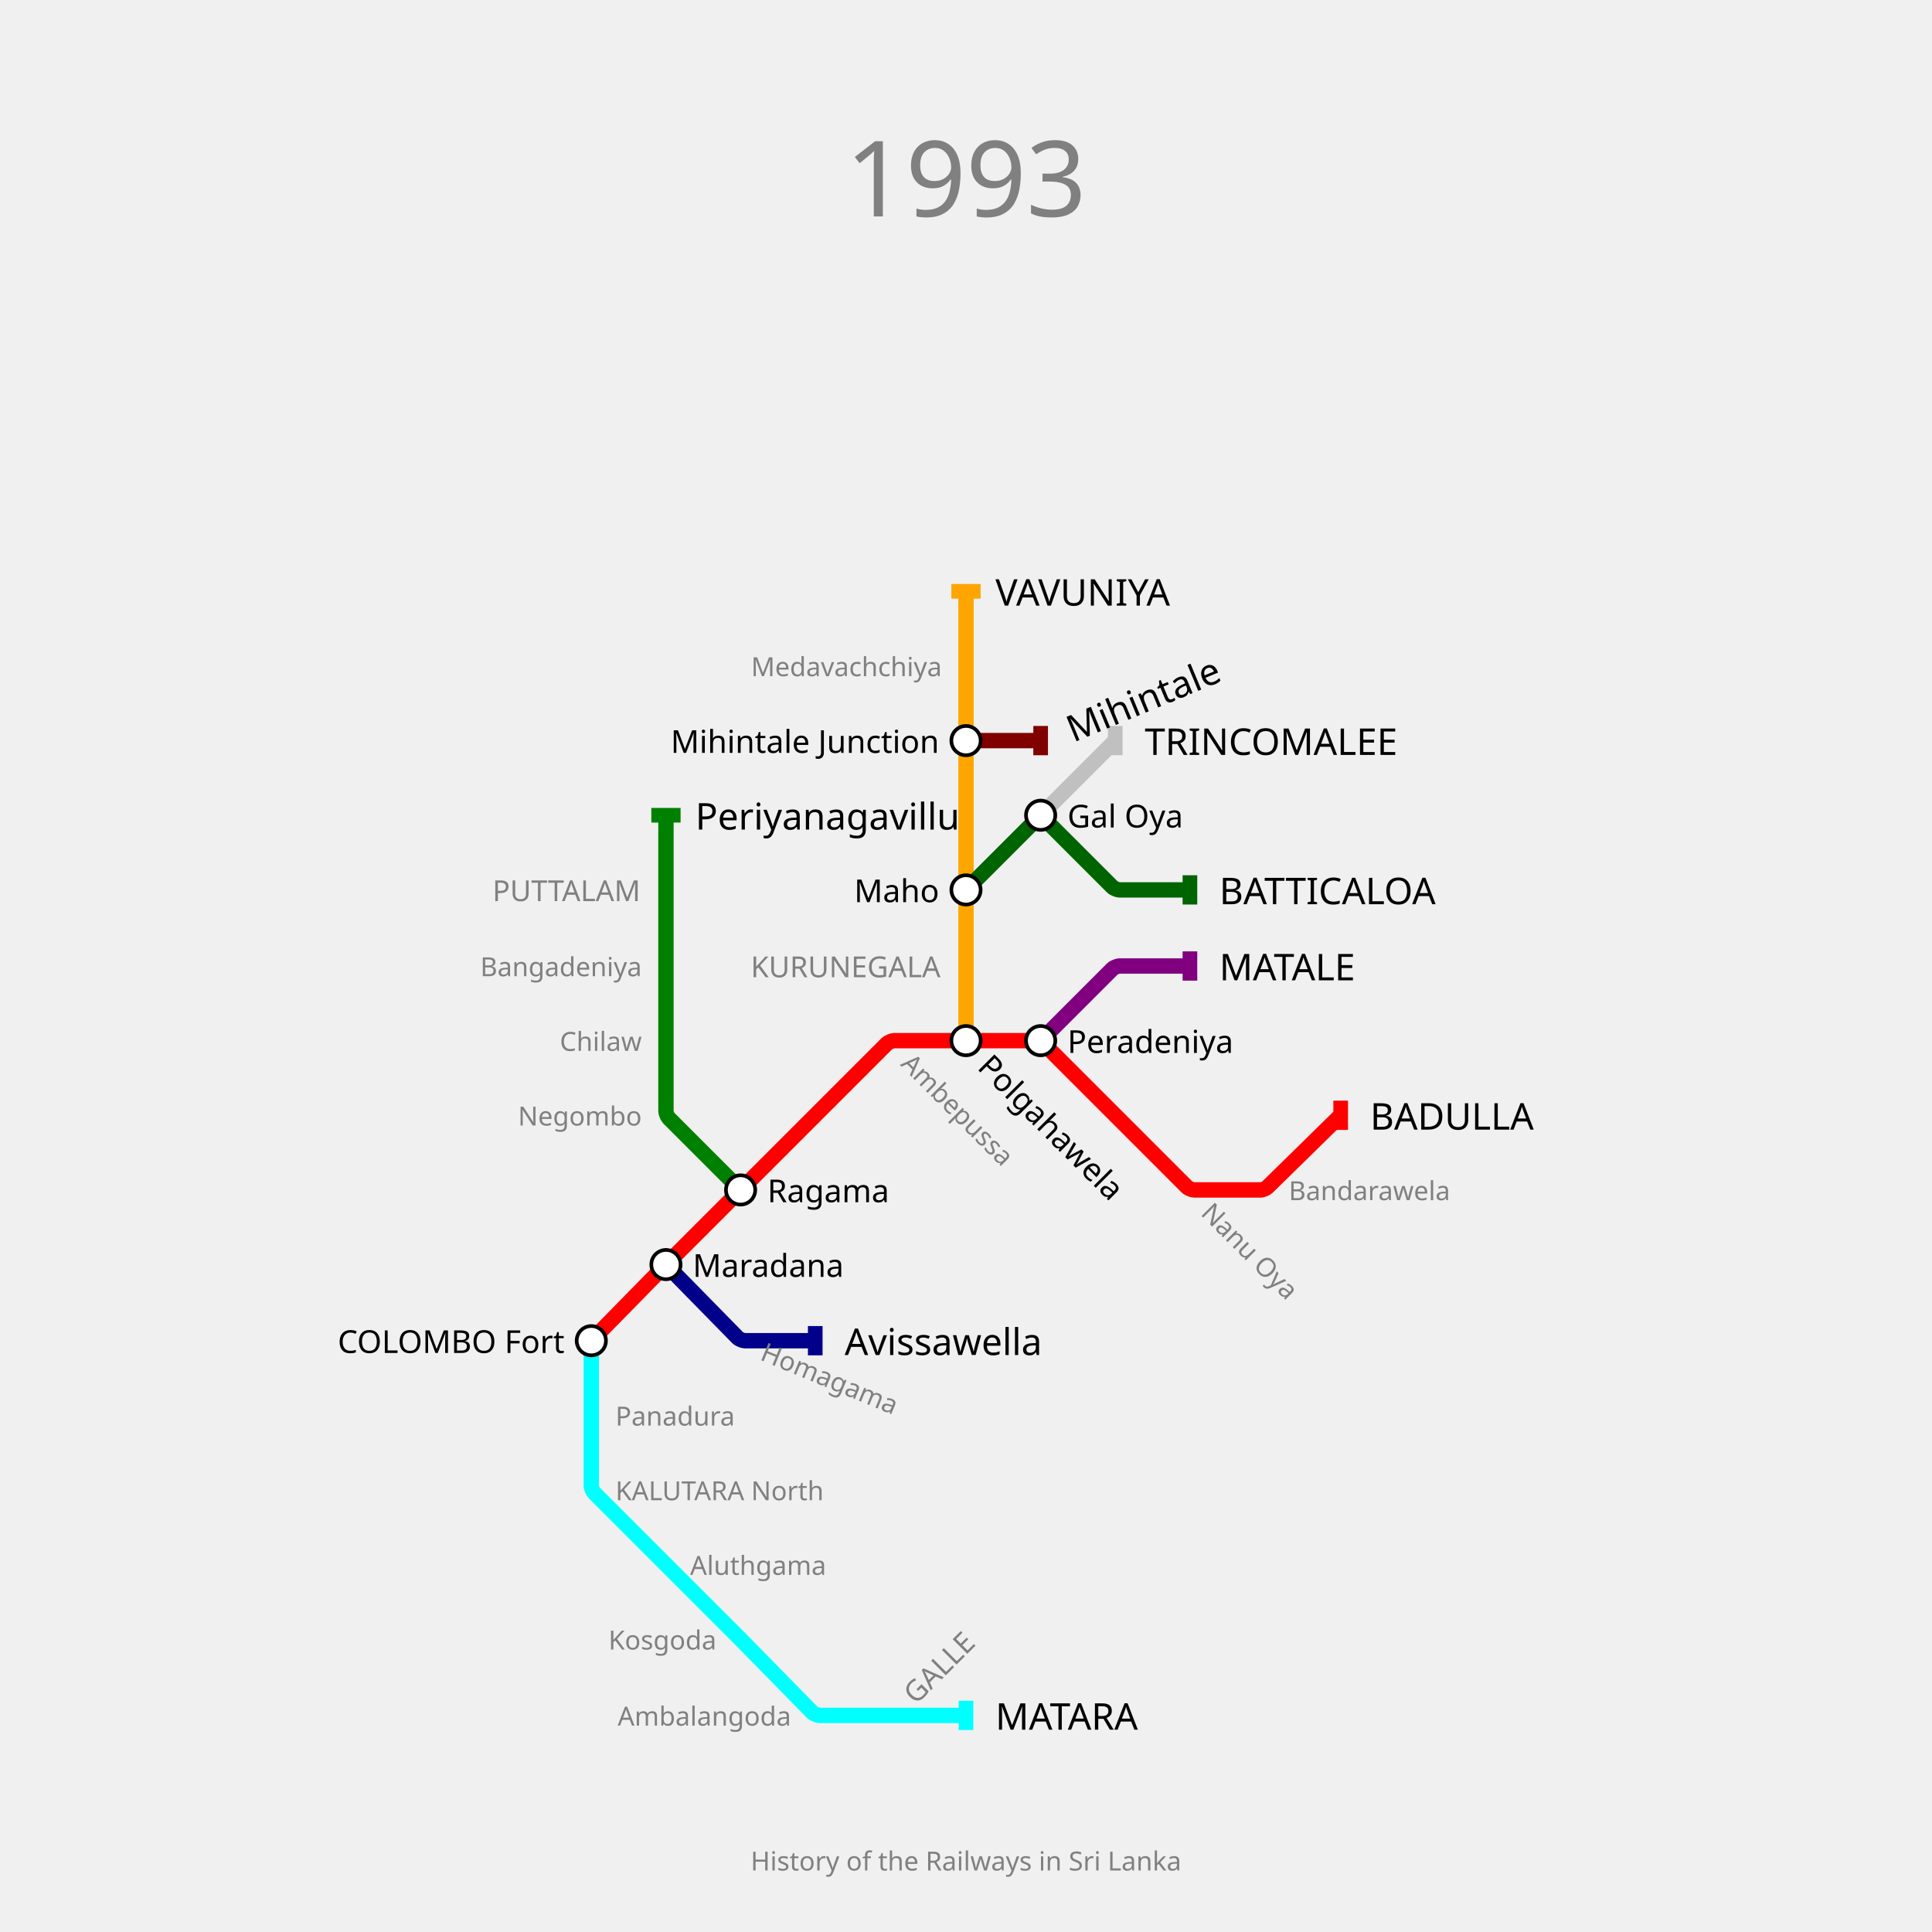
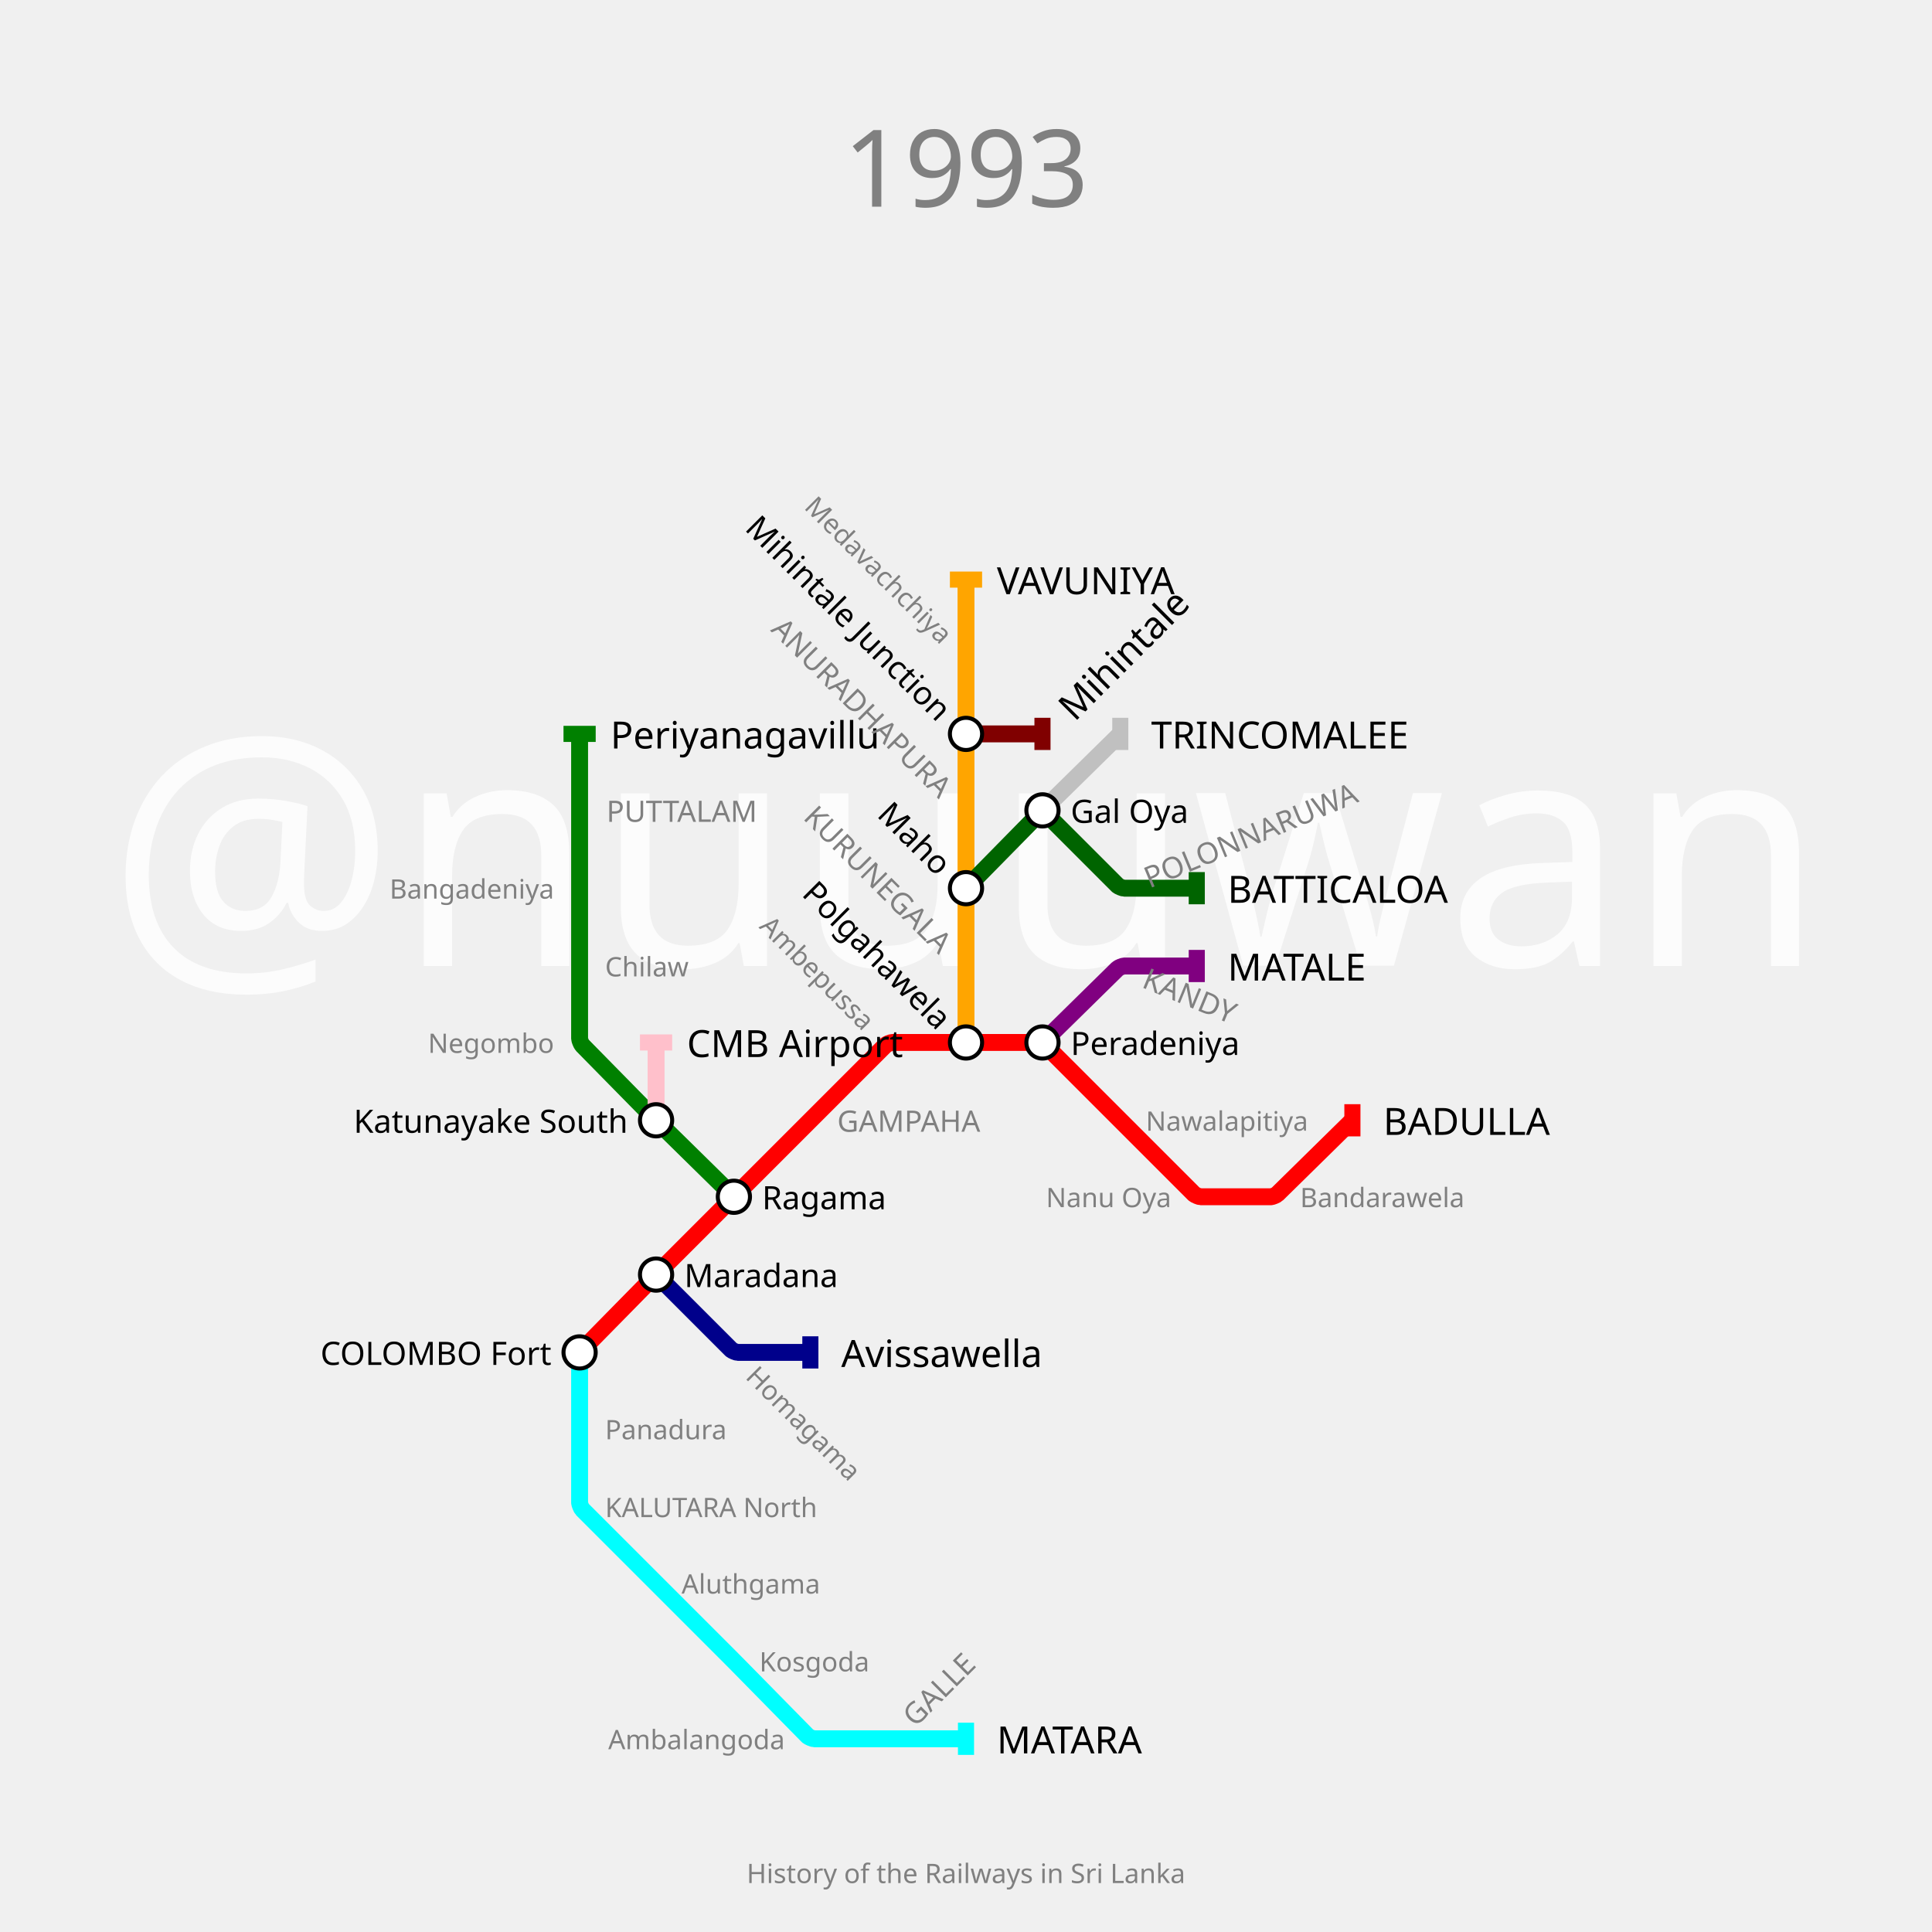
- <svg xmlns="http://www.w3.org/2000/svg" width="1320" height="1320" padding="148">
-   <text fill="gray" stroke="none" font-size="72" font-family="p22" x="660.0" y="92.0" text-anchor="middle" dominant-baseline="hanging">1993</text>
-   <text fill="gray" stroke="none" font-size="18" font-family="p22" x="660.0" y="1264.0" text-anchor="middle" dominant-baseline="text-top">History of the Railways in Sri Lanka</text>
+ <svg xmlns="http://www.w3.org/2000/svg" width="1440" height="1440" padding="144">
+   <text fill="#fcfcfc" stroke="none" font-size="240.0" font-family="p22" x="720.0" y="720.0" text-anchor="middle" dominant-baseline="center">@nuuuwan</text>
+   <text fill="gray" stroke="none" font-size="80" font-family="p22" x="720.0" y="92.0" text-anchor="middle" dominant-baseline="hanging">1993</text>
+   <text fill="gray" stroke="none" font-size="20" font-family="p22" x="720.0" y="1388.0" text-anchor="middle" dominant-baseline="text-top">History of the Railways in Sri Lanka</text>
  <g>
-     <path fill="none" stroke-width="10.5" stroke-opacity="1" d="M 404.0,916.0 L 452.475,866.575 C 453.317,865.716 456.7,862.3 457.55,861.45 L 506.0,813.0 L 557.0,762.0 L 606.162,712.838 C 606.774,712.226 609.733,711.0 610.6,711.0 L 660.0,711.0 L 708.45,711.0 C 709.3,711.0 712.202,712.202 712.803,712.803 L 762.0,762.0 L 811.197,811.197 C 811.798,811.798 814.7,813.0 815.55,813.0 L 861.577,813.0 C 862.385,813.0 865.153,811.869 865.73,811.304 L 916.0,762.0" stroke="red" />
-     <rect stroke="none" fill-opacity="1" x="911" y="752" width="10" height="20" fill="red" />
+     <path fill="none" stroke-width="12.6" stroke-opacity="1" d="M 432.0,1008.0 L 486.15,952.9 C 487.1,951.933 490.917,948.083 491.875,947.125 L 547.0,892.0 L 604.0,835.0 L 659.949,779.051 C 660.633,778.367 663.933,777.0 664.9,777.0 L 720.0,777.0 L 774.15,777.0 C 775.1,777.0 778.344,778.344 779.015,779.015 L 835.0,835.0 L 889.949,889.949 C 890.633,890.633 893.933,892.0 894.9,892.0 L 947.245,892.0 C 948.163,892.0 951.31,890.713 951.965,890.069 L 1008.0,835.0" stroke="red" />
+     <rect stroke="none" fill-opacity="1" x="1002" y="823" width="12" height="24" fill="red" />
  </g>
  <g>
-     <path fill="none" stroke-width="10.5" stroke-opacity="1" d="M 711.0,711.0 L 760.197,661.803 C 760.798,661.202 763.7,660.0 764.55,660.0 L 813.0,660.0" stroke="purple" />
-     <rect stroke="none" fill-opacity="1" x="808" y="650" width="10" height="20" fill="purple" />
+     <path fill="none" stroke-width="12.6" stroke-opacity="1" d="M 777.0,777.0 L 832.967,721.998 C 833.645,721.332 836.9,720.0 837.85,720.0 L 892.0,720.0" stroke="purple" />
+     <rect stroke="none" fill-opacity="1" x="886" y="708" width="12" height="24" fill="purple" />
  </g>
  <g>
-     <path fill="none" stroke-width="10.5" stroke-opacity="1" d="M 404.0,916.0 L 404.0,967.0 L 404.0,1015.45 C 404.0,1016.3 405.202,1019.202 405.803,1019.803 L 455.0,1069.0 L 503.45,1117.45 C 504.3,1118.3 507.683,1121.716 508.525,1122.575 L 555.214,1170.179 C 555.81,1170.786 558.7,1172.0 559.55,1172.0 L 608.0,1172.0 L 660.0,1172.0" stroke="cyan" />
-     <rect stroke="none" fill-opacity="1" x="655" y="1162" width="10" height="20" fill="cyan" />
+     <path fill="none" stroke-width="12.6" stroke-opacity="1" d="M 432.0,1008.0 L 432.0,1065.0 L 432.0,1120.1 C 432.0,1121.067 433.367,1124.367 434.051,1125.051 L 489.0,1180.0 L 544.125,1235.125 C 545.083,1236.083 548.9,1239.933 549.85,1240.9 L 601.967,1293.932 C 602.645,1294.621 605.933,1296.0 606.9,1296.0 L 662.0,1296.0 L 720.0,1296.0" stroke="cyan" />
+     <rect stroke="none" fill-opacity="1" x="714" y="1284" width="12" height="24" fill="cyan" />
  </g>
  <g>
-     <path fill="none" stroke-width="10.5" stroke-opacity="1" d="M 660.0,711.0 L 660.0,660.0 L 660.0,608.0 L 660.0,557.0 L 660.0,506.0 L 660.0,455.0 L 660.0,404.0" stroke="orange" />
-     <rect stroke="none" fill-opacity="1" x="650" y="399" width="20" height="10" fill="orange" />
+     <path fill="none" stroke-width="12.6" stroke-opacity="1" d="M 720.0,777.0 L 720.0,720.0 L 720.0,662.0 L 720.0,604.0 L 720.0,547.0 L 720.0,489.0 L 720.0,432.0" stroke="orange" />
+     <rect stroke="none" fill-opacity="1" x="708" y="426" width="24" height="12" fill="orange" />
  </g>
  <g>
-     <path fill="none" stroke-width="10.5" stroke-opacity="1" d="M 455.0,864.0 L 504.214,914.179 C 504.81,914.786 507.7,916.0 508.55,916.0 L 557.0,916.0" stroke="darkblue" />
-     <rect stroke="none" fill-opacity="1" x="552" y="906" width="10" height="20" fill="darkblue" />
+     <path fill="none" stroke-width="12.6" stroke-opacity="1" d="M 489.0,950.0 L 544.985,1005.985 C 545.656,1006.656 548.9,1008.0 549.85,1008.0 L 604.0,1008.0" stroke="darkblue" />
+     <rect stroke="none" fill-opacity="1" x="598" y="996" width="12" height="24" fill="darkblue" />
  </g>
  <g>
-     <path fill="none" stroke-width="10.5" stroke-opacity="1" d="M 506.0,813.0 L 456.803,763.803 C 456.202,763.202 455.0,760.3 455.0,759.45 L 455.0,711.0 L 455.0,660.0 L 455.0,608.0 L 455.0,557.0" stroke="green" />
-     <rect stroke="none" fill-opacity="1" x="445" y="552" width="20" height="10" fill="green" />
+     <path fill="none" stroke-width="12.6" stroke-opacity="1" d="M 547.0,892.0 L 491.9,837.85 C 490.933,836.9 487.1,833.067 486.15,832.1 L 433.998,779.033 C 433.332,778.355 432.0,775.1 432.0,774.15 L 432.0,720.0 L 432.0,662.0 L 432.0,604.0 L 432.0,547.0" stroke="green" />
+     <rect stroke="none" fill-opacity="1" x="420" y="541" width="24" height="12" fill="green" />
  </g>
  <g>
-     <path fill="none" stroke-width="10.5" stroke-opacity="1" d="M 660.0,608.0 L 708.45,559.55 C 709.3,558.7 712.7,558.7 713.55,559.55 L 760.197,606.197 C 760.798,606.798 763.7,608.0 764.55,608.0 L 813.0,608.0" stroke="darkgreen" />
-     <rect stroke="none" fill-opacity="1" x="808" y="598" width="10" height="20" fill="darkgreen" />
+     <path fill="none" stroke-width="12.6" stroke-opacity="1" d="M 720.0,662.0 L 774.15,606.9 C 775.1,605.933 778.917,605.917 779.875,606.875 L 832.985,659.985 C 833.656,660.656 836.9,662.0 837.85,662.0 L 892.0,662.0" stroke="darkgreen" />
+     <rect stroke="none" fill-opacity="1" x="886" y="650" width="12" height="24" fill="darkgreen" />
  </g>
  <g>
-     <path fill="none" stroke-width="10.5" stroke-opacity="1" d="M 711.0,557.0 L 762.0,506.0" stroke="silver" />
-     <rect stroke="none" fill-opacity="1" x="757" y="496" width="10" height="20" fill="silver" />
+     <path fill="none" stroke-width="12.6" stroke-opacity="1" d="M 777.0,604.0 L 835.0,547.0" stroke="silver" />
+     <rect stroke="none" fill-opacity="1" x="829" y="535" width="12" height="24" fill="silver" />
  </g>
  <g>
-     <path fill="none" stroke-width="10.5" stroke-opacity="1" d="M 660.0,506.0 L 711.0,506.0" stroke="maroon" />
-     <rect stroke="none" fill-opacity="1" x="706" y="496" width="10" height="20" fill="maroon" />
+     <path fill="none" stroke-width="12.6" stroke-opacity="1" d="M 489.0,835.0 L 489.0,777.0" stroke="pink" />
+     <rect stroke="none" fill-opacity="1" x="477" y="771" width="24" height="12" fill="pink" />
  </g>
  <g>
-     <text fill="black" stroke="none" font-size="25.2" font-family="p22" font-weight="100" text-anchor="start" dominant-baseline="central" x="936.1" y="762" transform="translate(916,762) rotate(0) translate(-916,-762)">BADULLA</text>
+     <path fill="none" stroke-width="12.6" stroke-opacity="1" d="M 720.0,547.0 L 777.0,547.0" stroke="maroon" />
+     <rect stroke="none" fill-opacity="1" x="771" y="535" width="12" height="24" fill="maroon" />
  </g>
  <g>
-     <text fill="black" stroke="none" font-size="25.2" font-family="p22" font-weight="100" text-anchor="start" dominant-baseline="central" x="833.1" y="660" transform="translate(813,660) rotate(0) translate(-813,-660)">MATALE</text>
+     <text fill="black" stroke="none" font-size="28.0" font-family="p22" font-weight="100" text-anchor="start" dominant-baseline="central" x="1031.0" y="835" transform="translate(1008,835) rotate(0) translate(-1008,-835)">BADULLA</text>
  </g>
  <g>
-     <text fill="black" stroke="none" font-size="25.2" font-family="p22" font-weight="100" text-anchor="start" dominant-baseline="central" x="680.1" y="1172" transform="translate(660,1172) rotate(0) translate(-660,-1172)">MATARA</text>
+     <text fill="black" stroke="none" font-size="28.0" font-family="p22" font-weight="100" text-anchor="start" dominant-baseline="central" x="915.0" y="720" transform="translate(892,720) rotate(0) translate(-892,-720)">MATALE</text>
  </g>
  <g>
-     <text fill="black" stroke="none" font-size="25.2" font-family="p22" font-weight="100" text-anchor="start" dominant-baseline="central" x="680.1" y="404" transform="translate(660,404) rotate(0) translate(-660,-404)">VAVUNIYA</text>
+     <text fill="black" stroke="none" font-size="28.0" font-family="p22" font-weight="100" text-anchor="start" dominant-baseline="central" x="743.0" y="1296" transform="translate(720,1296) rotate(0) translate(-720,-1296)">MATARA</text>
  </g>
  <g>
-     <text fill="black" stroke="none" font-size="25.2" font-family="p22" font-weight="100" text-anchor="start" dominant-baseline="central" x="577.1" y="916" transform="translate(557,916) rotate(0) translate(-557,-916)">Avissawella</text>
+     <text fill="black" stroke="none" font-size="28.0" font-family="p22" font-weight="100" text-anchor="start" dominant-baseline="central" x="743.0" y="432" transform="translate(720,432) rotate(0) translate(-720,-432)">VAVUNIYA</text>
  </g>
  <g>
-     <text fill="black" stroke="none" font-size="25.2" font-family="p22" font-weight="100" text-anchor="start" dominant-baseline="central" x="475.1" y="557" transform="translate(455,557) rotate(0) translate(-455,-557)">Periyanagavillu</text>
+     <text fill="black" stroke="none" font-size="28.0" font-family="p22" font-weight="100" text-anchor="start" dominant-baseline="central" x="627.0" y="1008" transform="translate(604,1008) rotate(0) translate(-604,-1008)">Avissawella</text>
  </g>
  <g>
-     <text fill="black" stroke="none" font-size="25.2" font-family="p22" font-weight="100" text-anchor="start" dominant-baseline="central" x="833.1" y="608" transform="translate(813,608) rotate(0) translate(-813,-608)">BATTICALOA</text>
+     <text fill="black" stroke="none" font-size="28.0" font-family="p22" font-weight="100" text-anchor="start" dominant-baseline="central" x="455.0" y="547" transform="translate(432,547) rotate(0) translate(-432,-547)">Periyanagavillu</text>
  </g>
  <g>
-     <text fill="black" stroke="none" font-size="25.2" font-family="p22" font-weight="100" text-anchor="start" dominant-baseline="central" x="782.1" y="506" transform="translate(762,506) rotate(0) translate(-762,-506)">TRINCOMALEE</text>
+     <text fill="black" stroke="none" font-size="28.0" font-family="p22" font-weight="100" text-anchor="start" dominant-baseline="central" x="915.0" y="662" transform="translate(892,662) rotate(0) translate(-892,-662)">BATTICALOA</text>
  </g>
  <g>
-     <text fill="black" stroke="none" font-size="25.2" font-family="p22" font-weight="100" text-anchor="start" dominant-baseline="central" x="731.1" y="506" transform="translate(711,506) rotate(-22.5) translate(-711,-506)">Mihintale</text>
+     <text fill="black" stroke="none" font-size="28.0" font-family="p22" font-weight="100" text-anchor="start" dominant-baseline="central" x="858.0" y="547" transform="translate(835,547) rotate(0) translate(-835,-547)">TRINCOMALEE</text>
  </g>
  <g>
-     <circle r="10" fill="white" stroke="black" stroke-width="2.5" cx="404" cy="916" />
-     <text fill="black" stroke="none" font-size="21.6" font-family="p22" font-weight="100" text-anchor="end" dominant-baseline="central" x="385.7" y="916" transform="translate(404,916) rotate(0) translate(-404,-916)">COLOMBO Fort</text>
+     <text fill="black" stroke="none" font-size="28.0" font-family="p22" font-weight="100" text-anchor="start" dominant-baseline="central" x="512.0" y="777" transform="translate(489,777) rotate(0) translate(-489,-777)">CMB Airport</text>
  </g>
  <g>
-     <circle r="10" fill="white" stroke="black" stroke-width="2.5" cx="455" cy="864" />
-     <text fill="black" stroke="none" font-size="21.6" font-family="p22" font-weight="100" text-anchor="start" dominant-baseline="central" x="473.3" y="864" transform="translate(455,864) rotate(0) translate(-455,-864)">Maradana</text>
+     <text fill="black" stroke="none" font-size="28.0" font-family="p22" font-weight="100" text-anchor="start" dominant-baseline="central" x="800.0" y="547" transform="translate(777,547) rotate(-45) translate(-777,-547)">Mihintale</text>
  </g>
  <g>
-     <circle r="10" fill="white" stroke="black" stroke-width="2.5" cx="506" cy="813" />
-     <text fill="black" stroke="none" font-size="21.6" font-family="p22" font-weight="100" text-anchor="start" dominant-baseline="central" x="524.3" y="813" transform="translate(506,813) rotate(0) translate(-506,-813)">Ragama</text>
+     <circle r="12" fill="white" stroke="black" stroke-width="3.0" cx="432" cy="1008" />
+     <text fill="black" stroke="none" font-size="24.0" font-family="p22" font-weight="100" text-anchor="end" dominant-baseline="central" x="411.0" y="1008" transform="translate(432,1008) rotate(0) translate(-432,-1008)">COLOMBO Fort</text>
  </g>
  <g>
-     <circle r="10" fill="white" stroke="black" stroke-width="2.5" cx="660" cy="711" />
-     <text fill="black" stroke="none" font-size="21.6" font-family="p22" font-weight="100" text-anchor="start" dominant-baseline="central" x="678.3" y="711" transform="translate(660,711) rotate(-315) translate(-660,-711)">Polgahawela</text>
+     <circle r="12" fill="white" stroke="black" stroke-width="3.0" cx="489" cy="950" />
+     <text fill="black" stroke="none" font-size="24.0" font-family="p22" font-weight="100" text-anchor="start" dominant-baseline="central" x="510.0" y="950" transform="translate(489,950) rotate(0) translate(-489,-950)">Maradana</text>
  </g>
  <g>
-     <circle r="10" fill="white" stroke="black" stroke-width="2.5" cx="711" cy="711" />
-     <text fill="black" stroke="none" font-size="21.6" font-family="p22" font-weight="100" text-anchor="start" dominant-baseline="central" x="729.3" y="711" transform="translate(711,711) rotate(0) translate(-711,-711)">Peradeniya</text>
+     <circle r="12" fill="white" stroke="black" stroke-width="3.0" cx="547" cy="892" />
+     <text fill="black" stroke="none" font-size="24.0" font-family="p22" font-weight="100" text-anchor="start" dominant-baseline="central" x="568.0" y="892" transform="translate(547,892) rotate(0) translate(-547,-892)">Ragama</text>
  </g>
  <g>
-     <circle r="10" fill="white" stroke="black" stroke-width="2.5" cx="660" cy="608" />
-     <text fill="black" stroke="none" font-size="21.6" font-family="p22" font-weight="100" text-anchor="end" dominant-baseline="central" x="641.7" y="608" transform="translate(660,608) rotate(0) translate(-660,-608)">Maho</text>
+     <circle r="12" fill="white" stroke="black" stroke-width="3.0" cx="720" cy="777" />
+     <text fill="black" stroke="none" font-size="24.0" font-family="p22" font-weight="100" text-anchor="end" dominant-baseline="central" x="699.0" y="777" transform="translate(720,777) rotate(45) translate(-720,-777)">Polgahawela</text>
  </g>
  <g>
-     <circle r="10" fill="white" stroke="black" stroke-width="2.5" cx="660" cy="506" />
-     <text fill="black" stroke="none" font-size="21.6" font-family="p22" font-weight="100" text-anchor="end" dominant-baseline="central" x="641.7" y="506" transform="translate(660,506) rotate(0) translate(-660,-506)">Mihintale Junction</text>
+     <circle r="12" fill="white" stroke="black" stroke-width="3.0" cx="777" cy="777" />
+     <text fill="black" stroke="none" font-size="24.0" font-family="p22" font-weight="100" text-anchor="start" dominant-baseline="central" x="798.0" y="777" transform="translate(777,777) rotate(0) translate(-777,-777)">Peradeniya</text>
  </g>
  <g>
-     <circle r="10" fill="white" stroke="black" stroke-width="2.5" cx="711" cy="557" />
-     <text fill="black" stroke="none" font-size="21.6" font-family="p22" font-weight="100" text-anchor="start" dominant-baseline="central" x="729.3" y="557" transform="translate(711,557) rotate(0) translate(-711,-557)">Gal Oya</text>
-   </g>
-   <g />
-   <g />
-   <g>
-     <text fill="gray" stroke="none" font-size="19.8" font-family="p22" font-weight="100" text-anchor="start" dominant-baseline="central" x="625.4" y="1172" transform="translate(608,1172) rotate(-45) translate(-608,-1172)">GALLE</text>
+     <circle r="12" fill="white" stroke="black" stroke-width="3.0" cx="720" cy="662" />
+     <text fill="black" stroke="none" font-size="24.0" font-family="p22" font-weight="100" text-anchor="end" dominant-baseline="central" x="699.0" y="662" transform="translate(720,662) rotate(45) translate(-720,-662)">Maho</text>
  </g>
  <g>
-     <text fill="gray" stroke="none" font-size="19.8" font-family="p22" font-weight="100" text-anchor="end" dominant-baseline="central" x="642.6" y="660" transform="translate(660,660) rotate(0) translate(-660,-660)">KURUNEGALA</text>
-   </g>
-   <g />
-   <g>
-     <text fill="gray" stroke="none" font-size="19.8" font-family="p22" font-weight="100" text-anchor="end" dominant-baseline="central" x="437.6" y="608" transform="translate(455,608) rotate(0) translate(-455,-608)">PUTTALAM</text>
-   </g>
-   <g />
-   <g>
-     <text fill="gray" stroke="none" font-size="18" font-family="p22" font-weight="100" text-anchor="start" dominant-baseline="central" x="624.5" y="711" transform="translate(608,711) rotate(-315) translate(-608,-711)">Ambepussa</text>
-   </g>
-   <g />
-   <g>
-     <text fill="gray" stroke="none" font-size="18" font-family="p22" font-weight="100" text-anchor="start" dominant-baseline="central" x="829.5" y="813" transform="translate(813,813) rotate(-315) translate(-813,-813)">Nanu Oya</text>
+     <circle r="12" fill="white" stroke="black" stroke-width="3.0" cx="720" cy="547" />
+     <text fill="black" stroke="none" font-size="24.0" font-family="p22" font-weight="100" text-anchor="end" dominant-baseline="central" x="699.0" y="547" transform="translate(720,547) rotate(45) translate(-720,-547)">Mihintale Junction</text>
  </g>
  <g>
-     <text fill="gray" stroke="none" font-size="18" font-family="p22" font-weight="100" text-anchor="start" dominant-baseline="central" x="880.5" y="813" transform="translate(864,813) rotate(0) translate(-864,-813)">Bandarawela</text>
+     <circle r="12" fill="white" stroke="black" stroke-width="3.0" cx="489" cy="835" />
+     <text fill="black" stroke="none" font-size="24.0" font-family="p22" font-weight="100" text-anchor="end" dominant-baseline="central" x="468.0" y="835" transform="translate(489,835) rotate(0) translate(-489,-835)">Katunayake South</text>
  </g>
  <g>
-     <text fill="gray" stroke="none" font-size="18" font-family="p22" font-weight="100" text-anchor="start" dominant-baseline="central" x="420.5" y="967" transform="translate(404,967) rotate(0) translate(-404,-967)">Panadura</text>
+     <circle r="12" fill="white" stroke="black" stroke-width="3.0" cx="777" cy="604" />
+     <text fill="black" stroke="none" font-size="24.0" font-family="p22" font-weight="100" text-anchor="start" dominant-baseline="central" x="798.0" y="604" transform="translate(777,604) rotate(0) translate(-777,-604)">Gal Oya</text>
  </g>
  <g>
-     <text fill="gray" stroke="none" font-size="18" font-family="p22" font-weight="100" text-anchor="start" dominant-baseline="central" x="420.5" y="1018" transform="translate(404,1018) rotate(0) translate(-404,-1018)">KALUTARA North</text>
+     <text fill="gray" stroke="none" font-size="22.0" font-family="p22" font-weight="100" text-anchor="start" dominant-baseline="central" x="624.0" y="835" transform="translate(604,835) rotate(0) translate(-604,-835)">GAMPAHA</text>
  </g>
  <g>
-     <text fill="gray" stroke="none" font-size="18" font-family="p22" font-weight="100" text-anchor="start" dominant-baseline="central" x="471.5" y="1069" transform="translate(455,1069) rotate(0) translate(-455,-1069)">Aluthgama</text>
+     <text fill="gray" stroke="none" font-size="22.0" font-family="p22" font-weight="100" text-anchor="start" dominant-baseline="central" x="855.0" y="720" transform="translate(835,720) rotate(-337.5) translate(-835,-720)">KANDY</text>
  </g>
  <g>
-     <text fill="gray" stroke="none" font-size="18" font-family="p22" font-weight="100" text-anchor="end" dominant-baseline="central" x="489.5" y="1120" transform="translate(506,1120) rotate(0) translate(-506,-1120)">Kosgoda</text>
+     <text fill="gray" stroke="none" font-size="22.0" font-family="p22" font-weight="100" text-anchor="start" dominant-baseline="central" x="682.0" y="1296" transform="translate(662,1296) rotate(-45) translate(-662,-1296)">GALLE</text>
  </g>
  <g>
-     <text fill="gray" stroke="none" font-size="18" font-family="p22" font-weight="100" text-anchor="end" dominant-baseline="central" x="540.5" y="1172" transform="translate(557,1172) rotate(0) translate(-557,-1172)">Ambalangoda</text>
+     <text fill="gray" stroke="none" font-size="22.0" font-family="p22" font-weight="100" text-anchor="end" dominant-baseline="central" x="700.0" y="720" transform="translate(720,720) rotate(45) translate(-720,-720)">KURUNEGALA</text>
  </g>
  <g>
-     <text fill="gray" stroke="none" font-size="18" font-family="p22" font-weight="100" text-anchor="end" dominant-baseline="central" x="643.5" y="455" transform="translate(660,455) rotate(0) translate(-660,-455)">Medavachchiya</text>
+     <text fill="gray" stroke="none" font-size="22.0" font-family="p22" font-weight="100" text-anchor="end" dominant-baseline="central" x="700.0" y="604" transform="translate(720,604) rotate(45) translate(-720,-604)">ANURADHAPURA</text>
  </g>
  <g>
-     <text fill="gray" stroke="none" font-size="18" font-family="p22" font-weight="100" text-anchor="start" dominant-baseline="central" x="522.5" y="916" transform="translate(506,916) rotate(-337.5) translate(-506,-916)">Homagama</text>
+     <text fill="gray" stroke="none" font-size="22.0" font-family="p22" font-weight="100" text-anchor="start" dominant-baseline="central" x="452.0" y="604" transform="translate(432,604) rotate(0) translate(-432,-604)">PUTTALAM</text>
  </g>
  <g>
-     <text fill="gray" stroke="none" font-size="18" font-family="p22" font-weight="100" text-anchor="end" dominant-baseline="central" x="438.5" y="762" transform="translate(455,762) rotate(0) translate(-455,-762)">Negombo</text>
+     <text fill="gray" stroke="none" font-size="22.0" font-family="p22" font-weight="100" text-anchor="start" dominant-baseline="central" x="855.0" y="662" transform="translate(835,662) rotate(-22.5) translate(-835,-662)">POLONNARUWA</text>
  </g>
  <g>
-     <text fill="gray" stroke="none" font-size="18" font-family="p22" font-weight="100" text-anchor="end" dominant-baseline="central" x="438.5" y="711" transform="translate(455,711) rotate(0) translate(-455,-711)">Chilaw</text>
+     <text fill="gray" stroke="none" font-size="20" font-family="p22" font-weight="100" text-anchor="end" dominant-baseline="central" x="643.0" y="777" transform="translate(662,777) rotate(45) translate(-662,-777)">Ambepussa</text>
  </g>
  <g>
-     <text fill="gray" stroke="none" font-size="18" font-family="p22" font-weight="100" text-anchor="end" dominant-baseline="central" x="438.5" y="660" transform="translate(455,660) rotate(0) translate(-455,-660)">Bangadeniya</text>
+     <text fill="gray" stroke="none" font-size="20" font-family="p22" font-weight="100" text-anchor="start" dominant-baseline="central" x="854.0" y="835" transform="translate(835,835) rotate(0) translate(-835,-835)">Nawalapitiya</text>
+   </g>
+   <g>
+     <text fill="gray" stroke="none" font-size="20" font-family="p22" font-weight="100" text-anchor="end" dominant-baseline="central" x="873.0" y="892" transform="translate(892,892) rotate(0) translate(-892,-892)">Nanu Oya</text>
+   </g>
+   <g>
+     <text fill="gray" stroke="none" font-size="20" font-family="p22" font-weight="100" text-anchor="start" dominant-baseline="central" x="969.0" y="892" transform="translate(950,892) rotate(0) translate(-950,-892)">Bandarawela</text>
+   </g>
+   <g>
+     <text fill="gray" stroke="none" font-size="20" font-family="p22" font-weight="100" text-anchor="start" dominant-baseline="central" x="451.0" y="1065" transform="translate(432,1065) rotate(0) translate(-432,-1065)">Panadura</text>
+   </g>
+   <g>
+     <text fill="gray" stroke="none" font-size="20" font-family="p22" font-weight="100" text-anchor="start" dominant-baseline="central" x="451.0" y="1123" transform="translate(432,1123) rotate(0) translate(-432,-1123)">KALUTARA North</text>
+   </g>
+   <g>
+     <text fill="gray" stroke="none" font-size="20" font-family="p22" font-weight="100" text-anchor="start" dominant-baseline="central" x="508.0" y="1180" transform="translate(489,1180) rotate(0) translate(-489,-1180)">Aluthgama</text>
+   </g>
+   <g>
+     <text fill="gray" stroke="none" font-size="20" font-family="p22" font-weight="100" text-anchor="start" dominant-baseline="central" x="566.0" y="1238" transform="translate(547,1238) rotate(0) translate(-547,-1238)">Kosgoda</text>
+   </g>
+   <g>
+     <text fill="gray" stroke="none" font-size="20" font-family="p22" font-weight="100" text-anchor="end" dominant-baseline="central" x="585.0" y="1296" transform="translate(604,1296) rotate(0) translate(-604,-1296)">Ambalangoda</text>
+   </g>
+   <g>
+     <text fill="gray" stroke="none" font-size="20" font-family="p22" font-weight="100" text-anchor="end" dominant-baseline="central" x="701.0" y="489" transform="translate(720,489) rotate(45) translate(-720,-489)">Medavachchiya</text>
+   </g>
+   <g>
+     <text fill="gray" stroke="none" font-size="20" font-family="p22" font-weight="100" text-anchor="start" dominant-baseline="central" x="566.0" y="1008" transform="translate(547,1008) rotate(-315) translate(-547,-1008)">Homagama</text>
+   </g>
+   <g>
+     <text fill="gray" stroke="none" font-size="20" font-family="p22" font-weight="100" text-anchor="end" dominant-baseline="central" x="413.0" y="777" transform="translate(432,777) rotate(0) translate(-432,-777)">Negombo</text>
+   </g>
+   <g>
+     <text fill="gray" stroke="none" font-size="20" font-family="p22" font-weight="100" text-anchor="start" dominant-baseline="central" x="451.0" y="720" transform="translate(432,720) rotate(0) translate(-432,-720)">Chilaw</text>
+   </g>
+   <g>
+     <text fill="gray" stroke="none" font-size="20" font-family="p22" font-weight="100" text-anchor="end" dominant-baseline="central" x="413.0" y="662" transform="translate(432,662) rotate(0) translate(-432,-662)">Bangadeniya</text>
  </g>
</svg>
